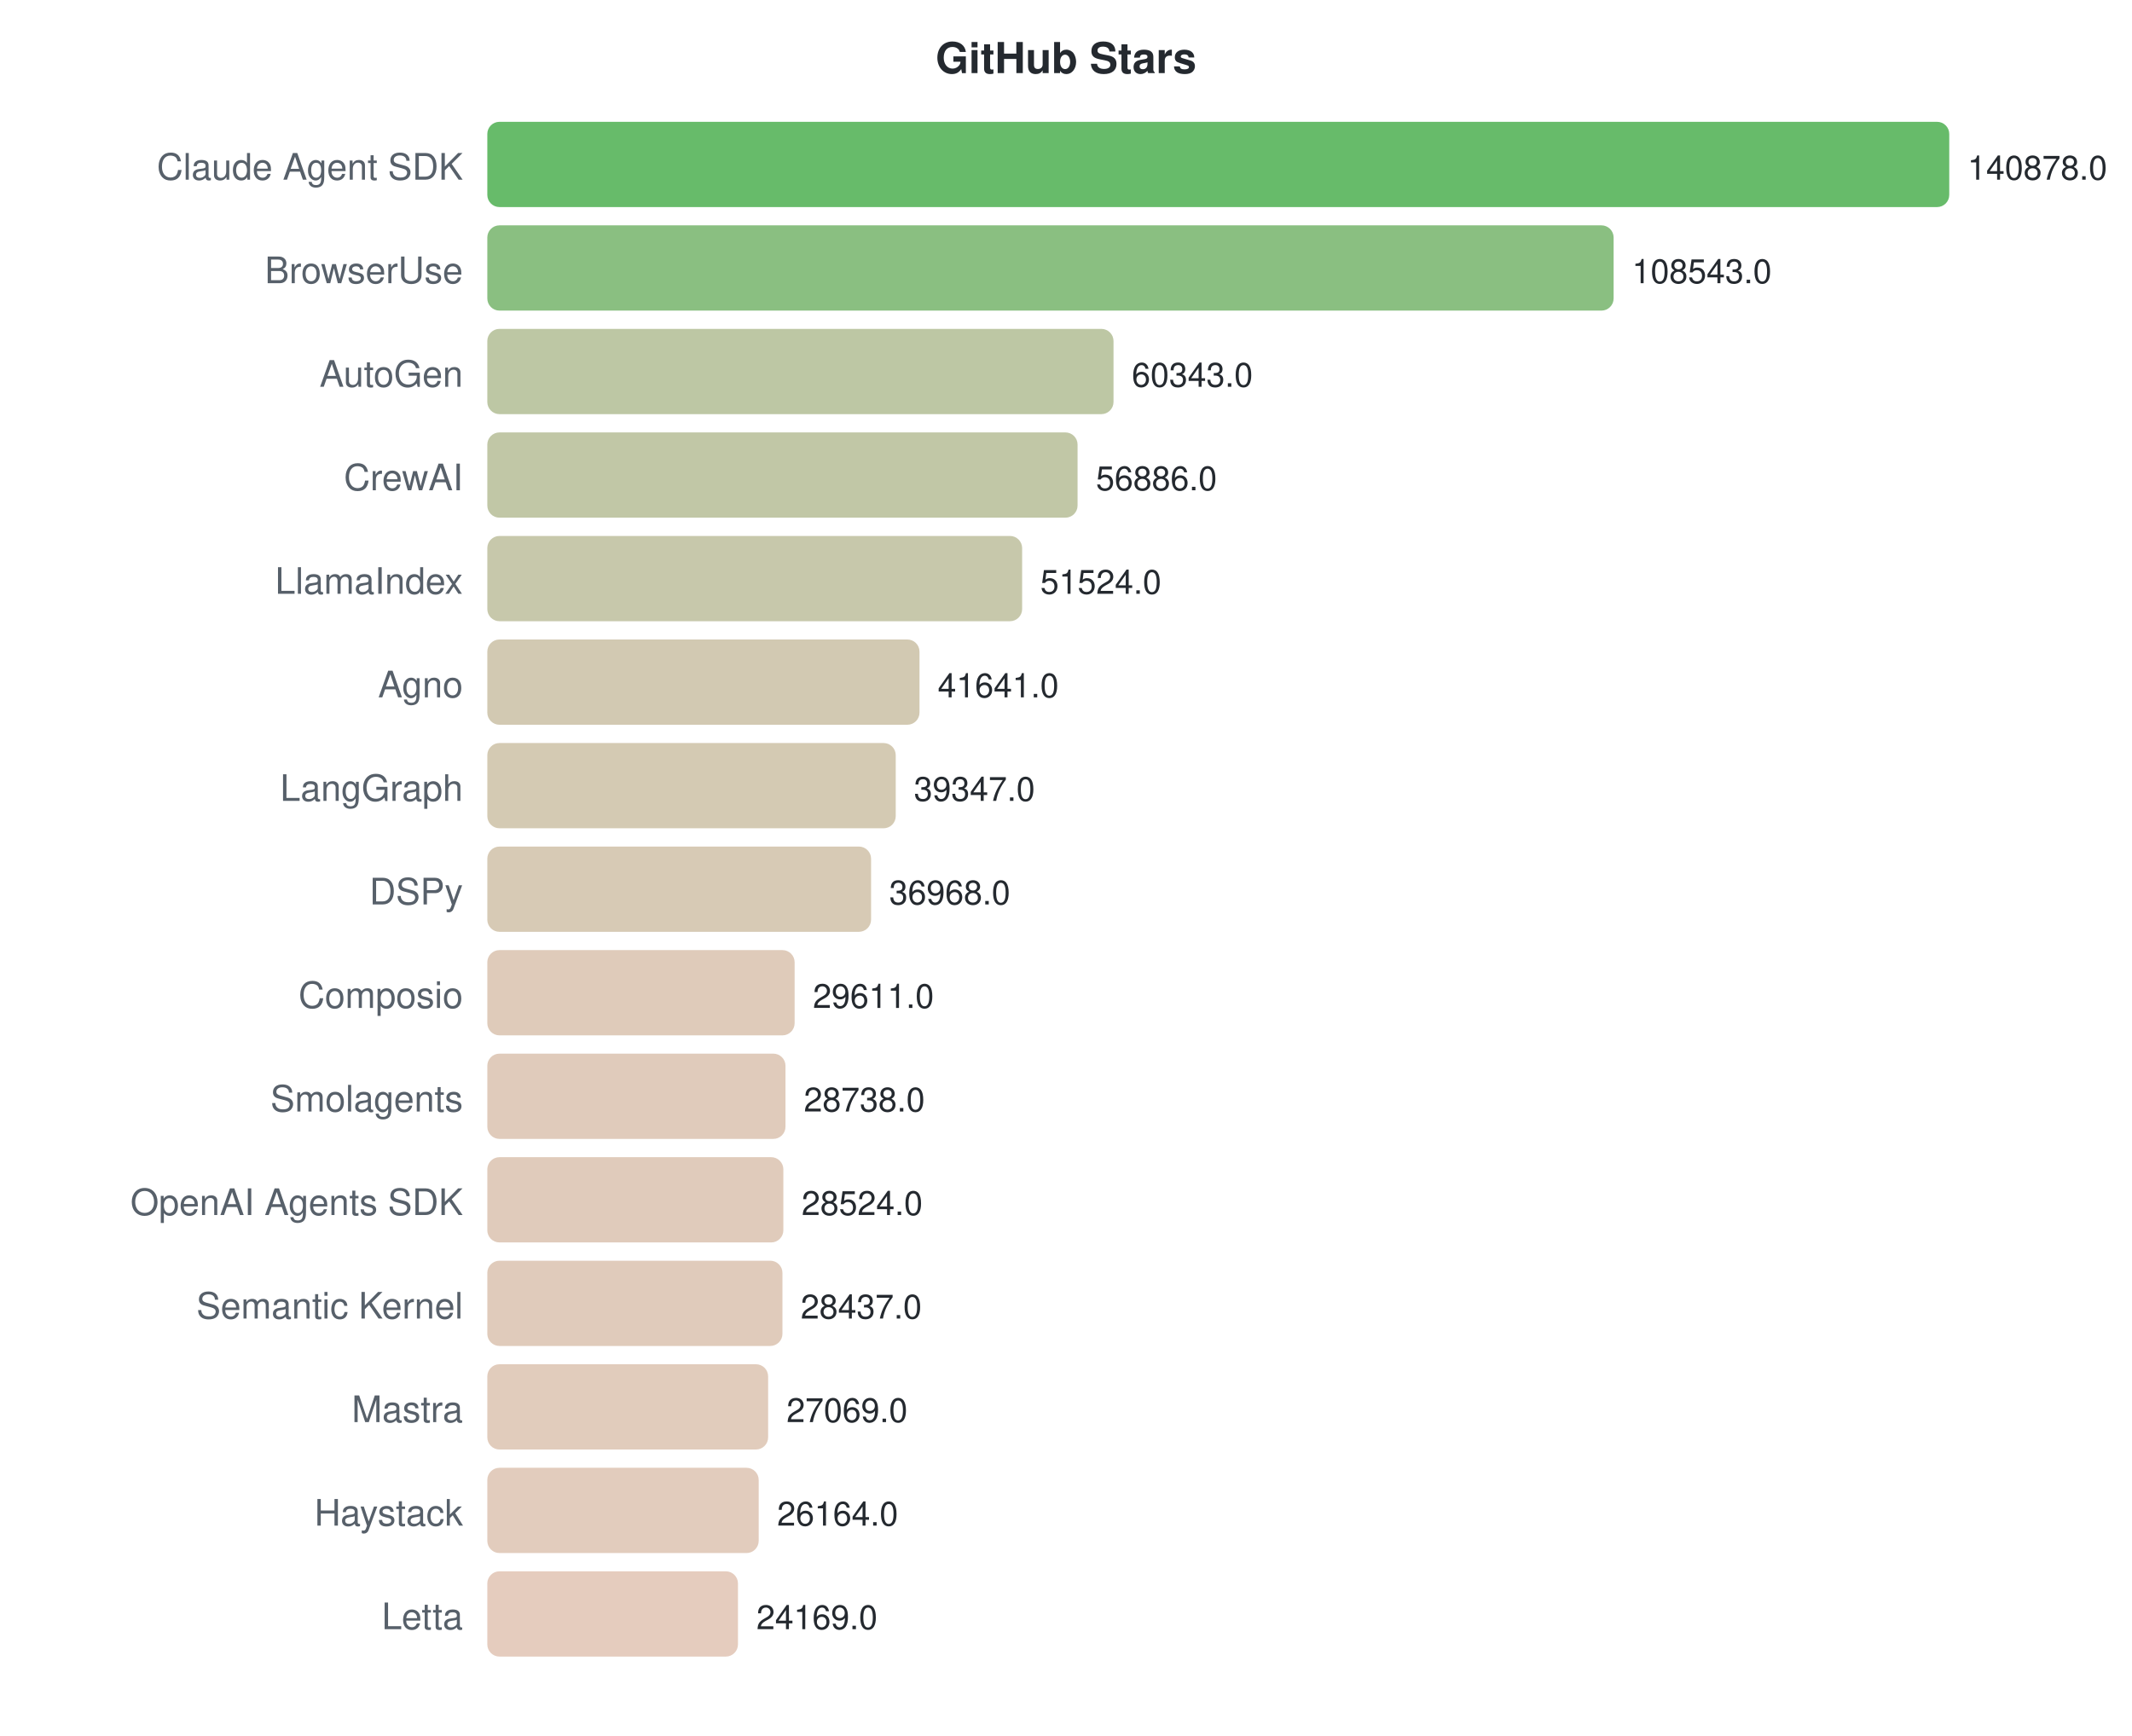
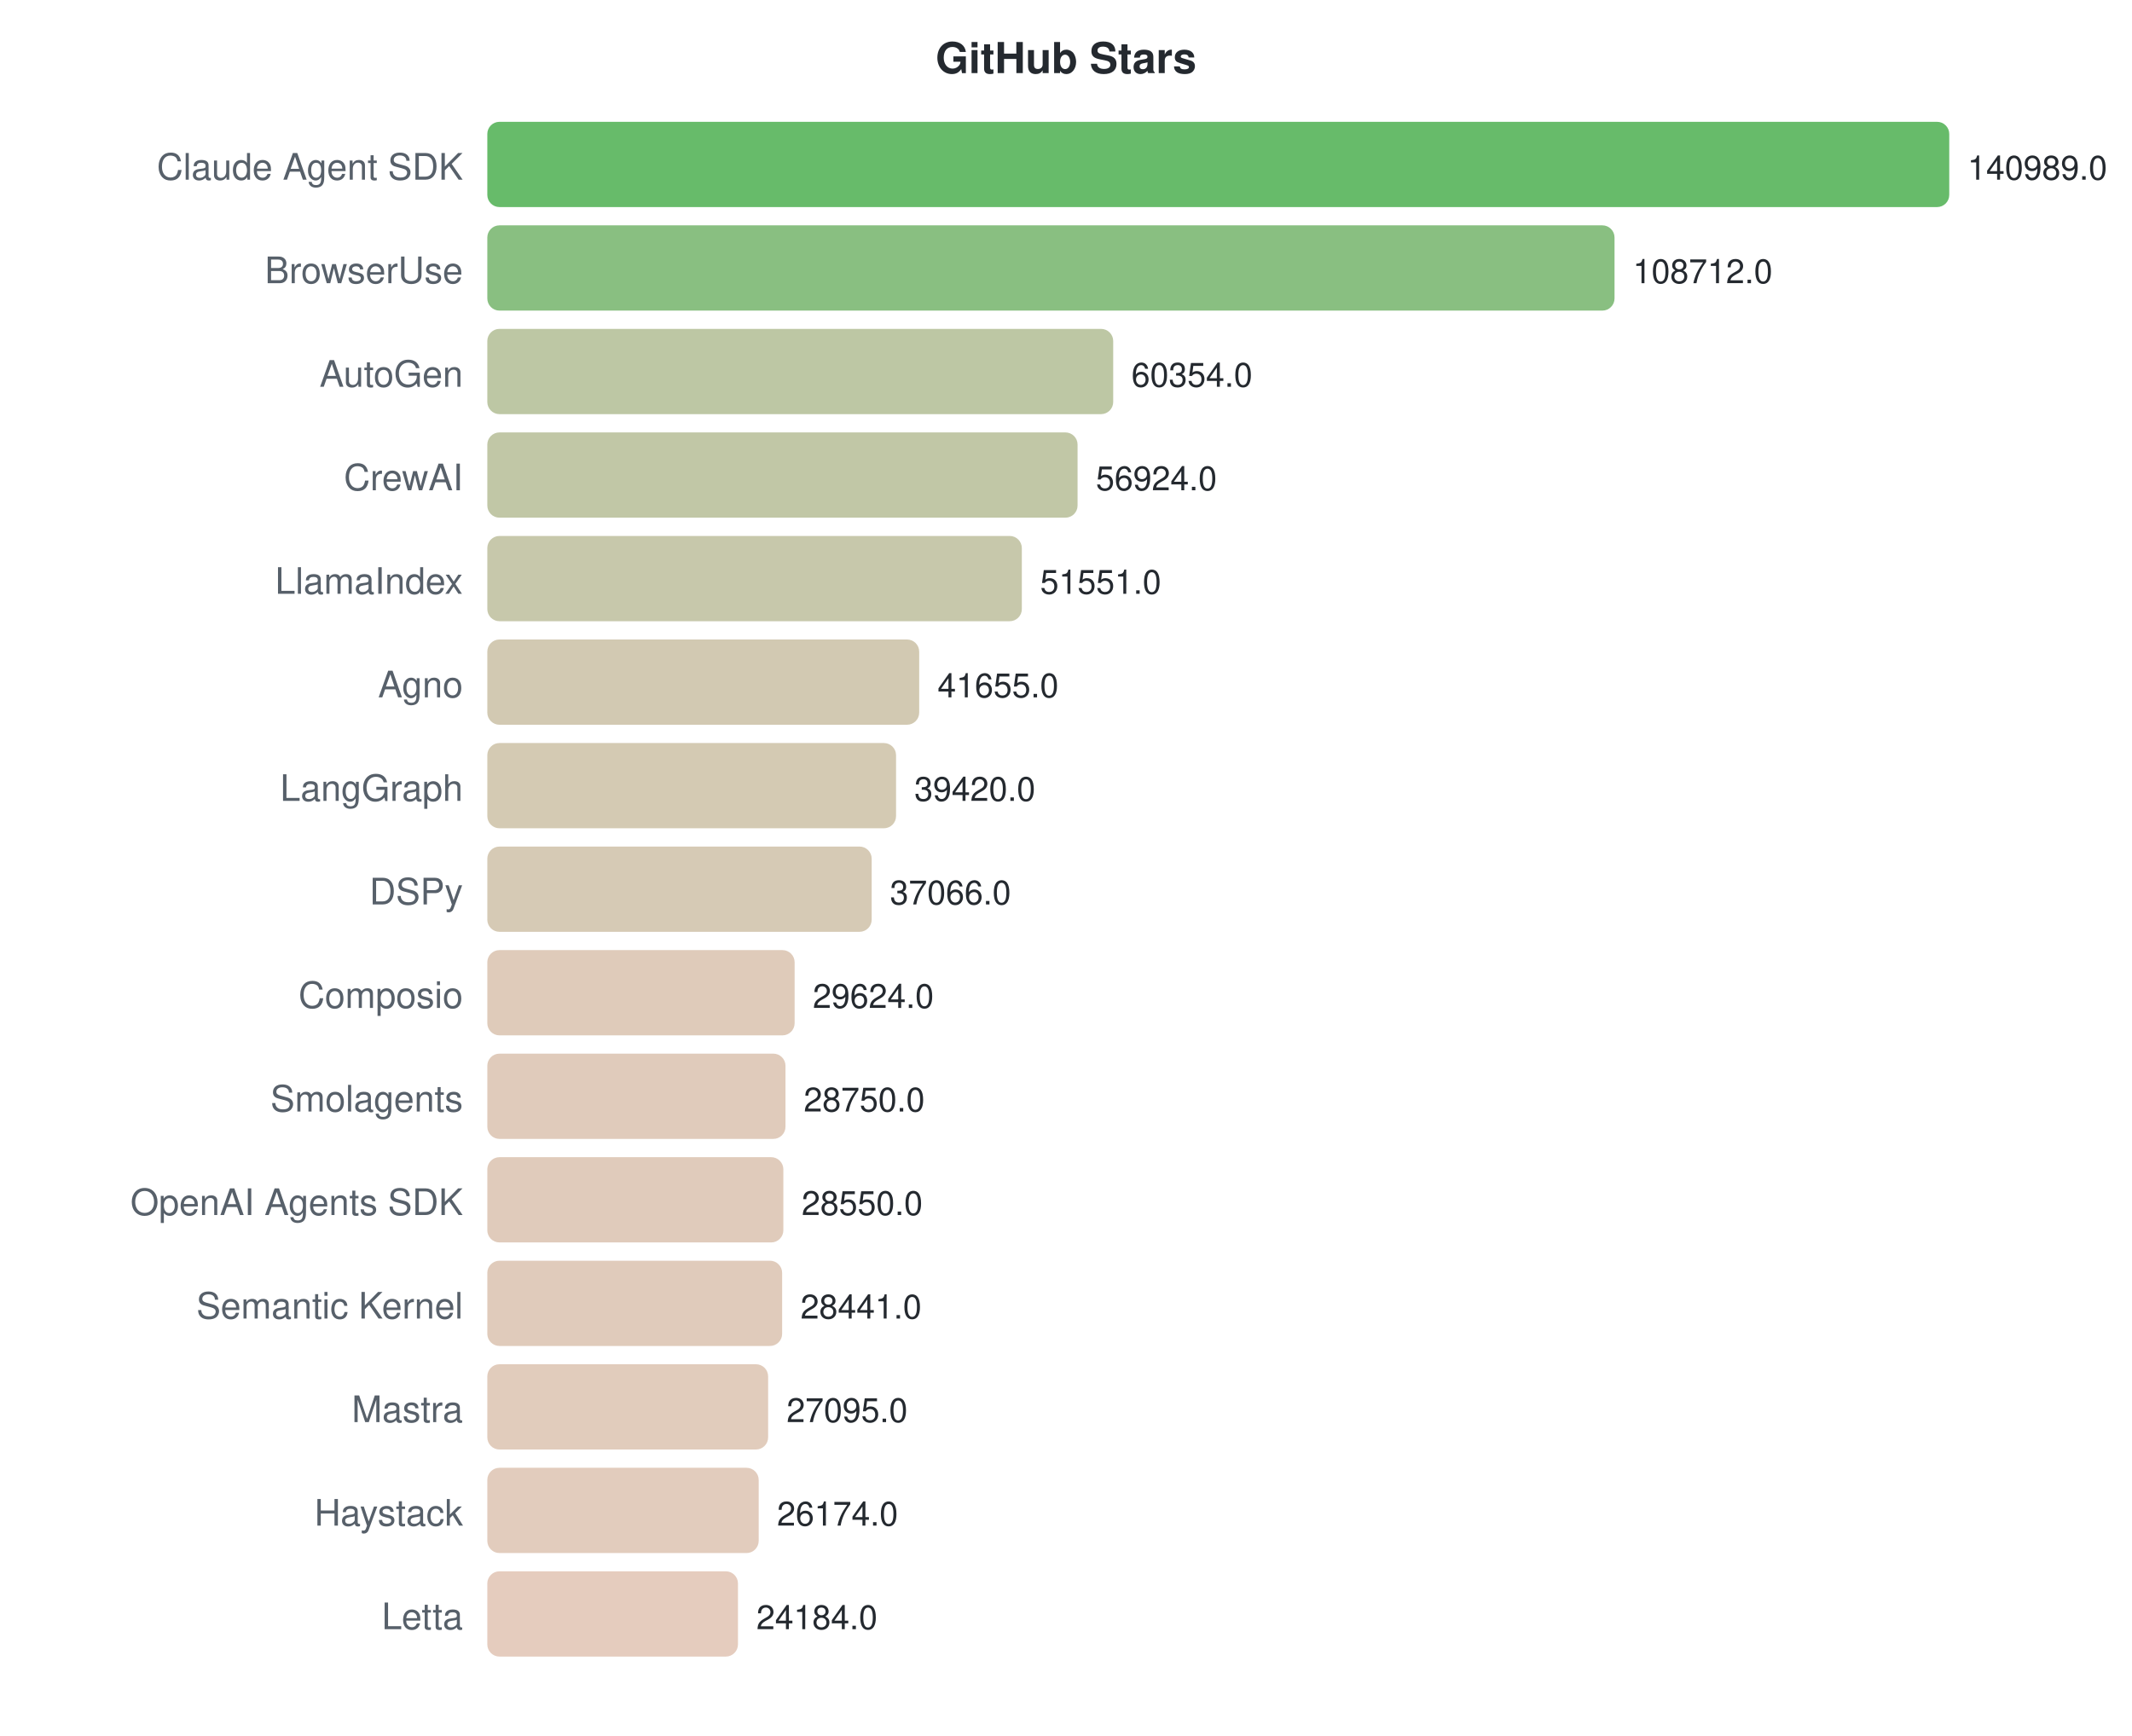
<svg xmlns="http://www.w3.org/2000/svg" width="700" height="570">
  <style>text { font-family: -apple-system, BlinkMacSystemFont, "Segoe UI", Helvetica, Arial, sans-serif; }</style>
  <text x="350" y="24" text-anchor="middle" font-size="14" font-weight="bold" fill="#24292f">GitHub Stars</text>
  <text x="152" y="59" text-anchor="end" font-size="12" fill="#57606a">Claude Agent SDK</text>
  <rect x="160" y="40" width="480.0" height="28" rx="4" fill="#4caf50" opacity="0.85" />
-   <text x="646.0" y="59" font-size="11" fill="#24292f">140878.0</text>
+   <text x="646.0" y="59" font-size="11" fill="#24292f">140989.0</text>
  <text x="152" y="93" text-anchor="end" font-size="12" fill="#57606a">BrowserUse</text>
-   <rect x="160" y="74" width="369.8" height="28" rx="4" fill="#75b46b" opacity="0.85" />
-   <text x="535.828" y="93" font-size="11" fill="#24292f">108543.0</text>
+   <rect x="160" y="74" width="370.1" height="28" rx="4" fill="#74b46b" opacity="0.85" />
+   <text x="536.112" y="93" font-size="11" fill="#24292f">108712.0</text>
  <text x="152" y="127" text-anchor="end" font-size="12" fill="#57606a">AutoGen</text>
-   <rect x="160" y="108" width="205.6" height="28" rx="4" fill="#b2bd94" opacity="0.85" />
-   <text x="371.601" y="127" font-size="11" fill="#24292f">60343.0</text>
+   <rect x="160" y="108" width="205.5" height="28" rx="4" fill="#b2bd94" opacity="0.85" />
+   <text x="371.476" y="127" font-size="11" fill="#24292f">60354.0</text>
  <text x="152" y="161" text-anchor="end" font-size="12" fill="#57606a">CrewAI</text>
  <rect x="160" y="142" width="193.8" height="28" rx="4" fill="#b6bd97" opacity="0.85" />
-   <text x="359.822" y="161" font-size="11" fill="#24292f">56886.0</text>
+   <text x="359.799" y="161" font-size="11" fill="#24292f">56924.0</text>
  <text x="152" y="195" text-anchor="end" font-size="12" fill="#57606a">LlamaIndex</text>
-   <rect x="160" y="176" width="175.6" height="28" rx="4" fill="#bdbe9c" opacity="0.85" />
-   <text x="341.553" y="195" font-size="11" fill="#24292f">51524.0</text>
+   <rect x="160" y="176" width="175.5" height="28" rx="4" fill="#bdbe9c" opacity="0.85" />
+   <text x="341.506" y="195" font-size="11" fill="#24292f">51551.0</text>
  <text x="152" y="229" text-anchor="end" font-size="12" fill="#57606a">Agno</text>
-   <rect x="160" y="210" width="141.9" height="28" rx="4" fill="#cac0a4" opacity="0.85" />
-   <text x="307.879" y="229" font-size="11" fill="#24292f">41641.0</text>
+   <rect x="160" y="210" width="141.8" height="28" rx="4" fill="#cac0a4" opacity="0.85" />
+   <text x="307.815" y="229" font-size="11" fill="#24292f">41655.0</text>
  <text x="152" y="263" text-anchor="end" font-size="12" fill="#57606a">LangGraph</text>
-   <rect x="160" y="244" width="134.1" height="28" rx="4" fill="#cdc1a6" opacity="0.85" />
-   <text x="300.063" y="263" font-size="11" fill="#24292f">39347.0</text>
+   <rect x="160" y="244" width="134.2" height="28" rx="4" fill="#ccc1a6" opacity="0.85" />
+   <text x="300.206" y="263" font-size="11" fill="#24292f">39420.0</text>
  <text x="152" y="297" text-anchor="end" font-size="12" fill="#57606a">DSPy</text>
-   <rect x="160" y="278" width="126.0" height="28" rx="4" fill="#d0c1a8" opacity="0.85" />
-   <text x="291.957" y="297" font-size="11" fill="#24292f">36968.0</text>
+   <rect x="160" y="278" width="126.2" height="28" rx="4" fill="#cfc1a8" opacity="0.85" />
+   <text x="292.192" y="297" font-size="11" fill="#24292f">37066.0</text>
  <text x="152" y="331" text-anchor="end" font-size="12" fill="#57606a">Composio</text>
  <rect x="160" y="312" width="100.9" height="28" rx="4" fill="#d9c2ae" opacity="0.85" />
-   <text x="266.891" y="331" font-size="11" fill="#24292f">29611.0</text>
+   <text x="266.856" y="331" font-size="11" fill="#24292f">29624.0</text>
  <text x="152" y="365" text-anchor="end" font-size="12" fill="#57606a">Smolagents</text>
  <rect x="160" y="346" width="97.9" height="28" rx="4" fill="#dac2af" opacity="0.85" />
-   <text x="263.916" y="365" font-size="11" fill="#24292f">28738.0</text>
+   <text x="263.88" y="365" font-size="11" fill="#24292f">28750.0</text>
  <text x="152" y="399" text-anchor="end" font-size="12" fill="#57606a">OpenAI Agents SDK</text>
  <rect x="160" y="380" width="97.2" height="28" rx="4" fill="#dac2af" opacity="0.85" />
-   <text x="263.187" y="399" font-size="11" fill="#24292f">28524.0</text>
+   <text x="263.199" y="399" font-size="11" fill="#24292f">28550.0</text>
  <text x="152" y="433" text-anchor="end" font-size="12" fill="#57606a">Semantic Kernel</text>
-   <rect x="160" y="414" width="96.9" height="28" rx="4" fill="#dac2af" opacity="0.85" />
-   <text x="262.891" y="433" font-size="11" fill="#24292f">28437.0</text>
+   <rect x="160" y="414" width="96.8" height="28" rx="4" fill="#dac2af" opacity="0.85" />
+   <text x="262.828" y="433" font-size="11" fill="#24292f">28441.0</text>
  <text x="152" y="467" text-anchor="end" font-size="12" fill="#57606a">Mastra</text>
  <rect x="160" y="448" width="92.2" height="28" rx="4" fill="#dcc3b0" opacity="0.85" />
-   <text x="258.23" y="467" font-size="11" fill="#24292f">27069.0</text>
+   <text x="258.245" y="467" font-size="11" fill="#24292f">27095.0</text>
  <text x="152" y="501" text-anchor="end" font-size="12" fill="#57606a">Haystack</text>
  <rect x="160" y="482" width="89.1" height="28" rx="4" fill="#ddc3b1" opacity="0.85" />
-   <text x="255.146" y="501" font-size="11" fill="#24292f">26164.0</text>
+   <text x="255.11" y="501" font-size="11" fill="#24292f">26174.0</text>
  <text x="152" y="535" text-anchor="end" font-size="12" fill="#57606a">Letta</text>
  <rect x="160" y="516" width="82.3" height="28" rx="4" fill="#e0c3b3" opacity="0.85" />
-   <text x="248.349" y="535" font-size="11" fill="#24292f">24169.0</text>
+   <text x="248.335" y="535" font-size="11" fill="#24292f">24184.0</text>
</svg>
